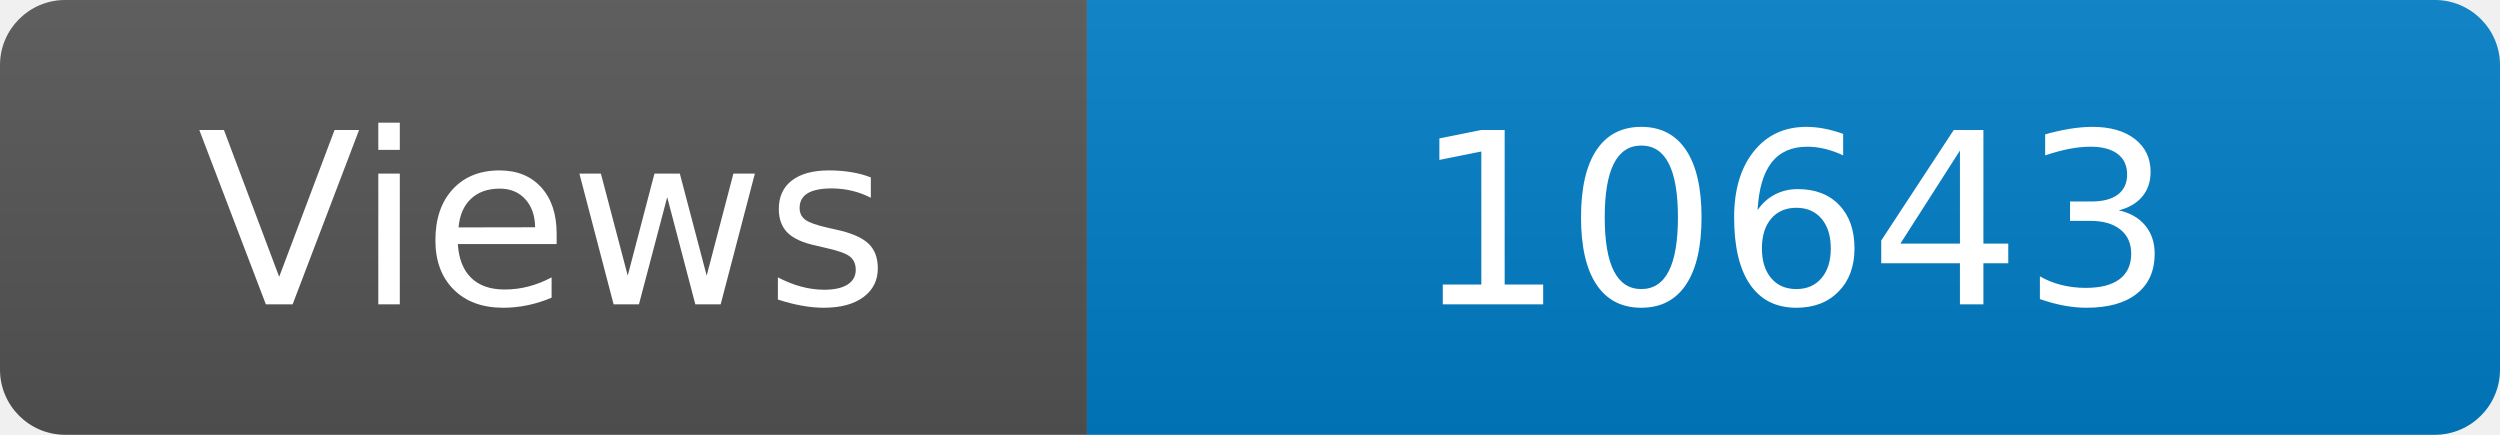
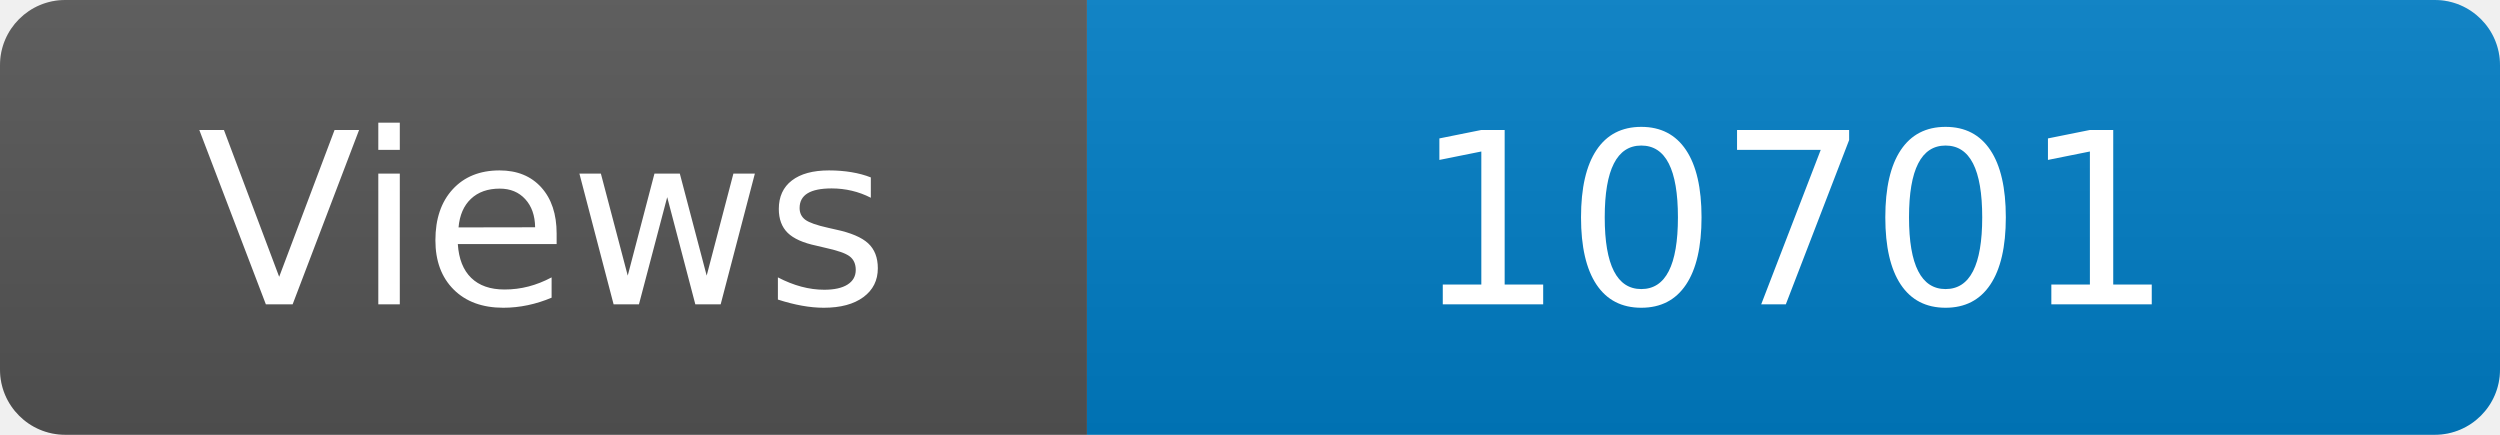
<svg xmlns="http://www.w3.org/2000/svg" width="115" height="20" role="img" aria-label="Maintained?: yes">
  <linearGradient id="s" x2="0" y2="100%">
    <stop offset="0" stop-color="#bbb" stop-opacity=".1" />
    <stop offset="1" stop-opacity=".1" />
  </linearGradient>
  <clipPath id="r">
    <rect width="115" height="20" rx="3" fill="#fff" />
  </clipPath>
  <g clip-path="url(#r)">
    <rect width="50" height="20" fill="#555" />
    <rect x="50" width="160" height="20" fill="#007ec6" />
    <rect width="115" height="20" fill="url(#s)" />
  </g>
  <g fill="#fff" text-anchor="middle" font-family="Verdana,Geneva,DejaVu Sans,sans-serif" font-size="110">
    <text x="250" y="140" transform="scale(.1)" fill="#fff">Views</text>
-     <text x="825" y="140" transform="scale(.1)" fill="#fff">10643</text>
+     <text x="825" y="140" transform="scale(.1)" fill="#fff">10701</text>
  </g>
</svg>
